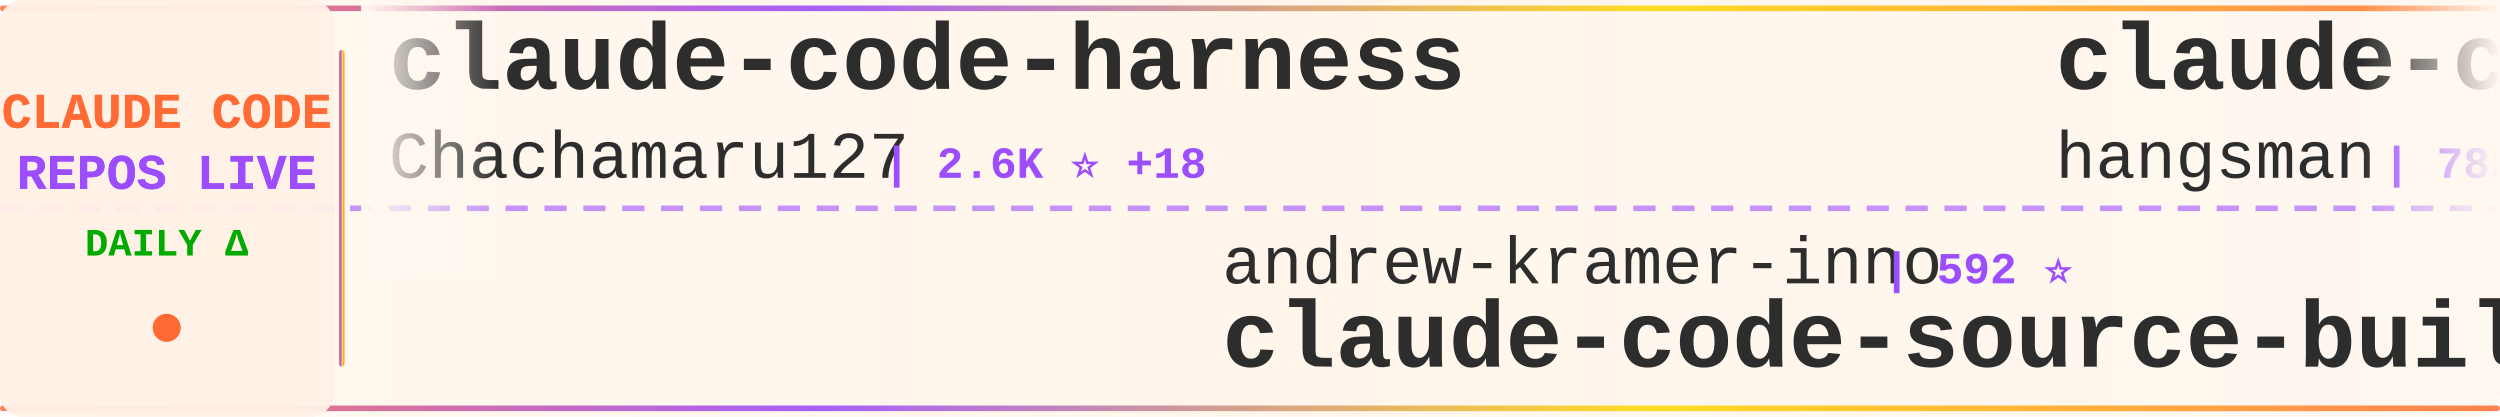
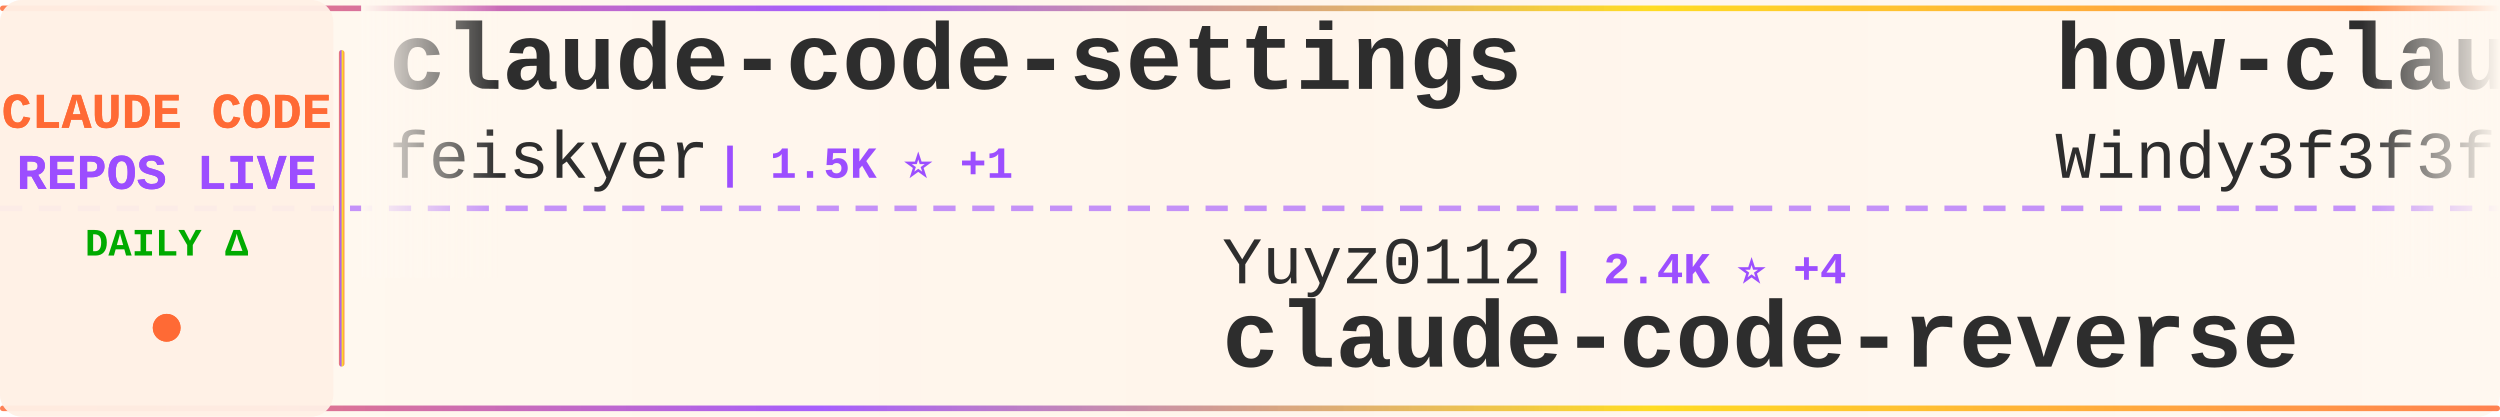
<svg xmlns="http://www.w3.org/2000/svg" width="900" height="150">
  <defs>
    <linearGradient id="tickerBg" x1="0%" y1="0%" x2="100%" y2="0%">
      <stop offset="0%" style="stop-color:#fff8f0;stop-opacity:0.98" />
      <stop offset="50%" style="stop-color:#fff5eb;stop-opacity:1" />
      <stop offset="100%" style="stop-color:#fff8f0;stop-opacity:0.98" />
    </linearGradient>
    <linearGradient id="borderGrad" x1="0%" y1="0%" x2="100%" y2="0%">
      <stop offset="0%" style="stop-color:#FF6B35;stop-opacity:0.85">
        <animate attributeName="stop-opacity" values="0.85;1;0.85" dur="2s" repeatCount="indefinite" />
      </stop>
      <stop offset="33%" style="stop-color:#9C4EFF;stop-opacity:0.9">
        <animate attributeName="stop-opacity" values="0.9;1;0.9" dur="2.2s" repeatCount="indefinite" />
      </stop>
      <stop offset="66%" style="stop-color:#FFD700;stop-opacity:0.85">
        <animate attributeName="stop-opacity" values="0.85;1;0.85" dur="1.8s" repeatCount="indefinite" />
      </stop>
      <stop offset="100%" style="stop-color:#FF6B35;stop-opacity:0.85">
        <animate attributeName="stop-opacity" values="0.85;1;0.85" dur="2s" repeatCount="indefinite" />
      </stop>
    </linearGradient>
    <filter id="textGlow">
      <feGaussianBlur stdDeviation="0.15" result="coloredBlur" />
      <feMerge>
        <feMergeNode in="coloredBlur" />
        <feMergeNode in="SourceGraphic" />
      </feMerge>
    </filter>
    <filter id="metricGlow">
      <feGaussianBlur stdDeviation="0.2" result="coloredBlur" />
      <feMerge>
        <feMergeNode in="coloredBlur" />
        <feMergeNode in="SourceGraphic" />
      </feMerge>
    </filter>
    <linearGradient id="leftFade" x1="0%" y1="0%" x2="100%" y2="0%">
      <stop offset="0%" style="stop-color:#fff8f0;stop-opacity:1" />
      <stop offset="100%" style="stop-color:#fff8f0;stop-opacity:0" />
    </linearGradient>
    <linearGradient id="rightFade" x1="0%" y1="0%" x2="100%" y2="0%">
      <stop offset="0%" style="stop-color:#fff8f0;stop-opacity:0" />
      <stop offset="100%" style="stop-color:#fff8f0;stop-opacity:1" />
    </linearGradient>
  </defs>
  <rect width="900" height="150" fill="url(#tickerBg)" rx="8" />
  <rect x="0" y="2" width="900" height="2" fill="url(#borderGrad)" rx="1" />
  <rect x="0" y="146" width="900" height="2" fill="url(#borderGrad)" rx="1" />
  <line x1="0" y1="75" x2="900" y2="75" stroke="#9C4EFF" stroke-width="2" stroke-dasharray="8 6" opacity="0.6" />
  <rect x="0" y="0" width="120" height="150" fill="#fff0e6" opacity="0.95" rx="8" />
  <text x="60" y="46" font-family="'Courier New', monospace" font-size="18" font-weight="bold" fill="#FF6B35" text-anchor="middle" filter="url(#textGlow)">
    CLAUDE CODE
  </text>
  <text x="60" y="68" font-family="'Courier New', monospace" font-size="18" font-weight="bold" fill="#9C4EFF" text-anchor="middle" filter="url(#textGlow)">
    REPOS LIVE
  </text>
  <text x="60" y="92" font-family="'Courier New', monospace" font-size="14" font-weight="bold" fill="#00aa00" text-anchor="middle">
    DAILY Δ
  </text>
  <circle cx="60" cy="118" r="5" fill="#FF6B35" filter="url(#metricGlow)">
    <animate attributeName="r" values="4;6;4" dur="1.5s" repeatCount="indefinite" />
    <animate attributeName="opacity" values="0.6;1;0.6" dur="1.5s" repeatCount="indefinite" />
  </circle>
  <rect x="122" y="18" width="2" height="114" fill="url(#borderGrad)" rx="1" />
  <clipPath id="tickerClip">
    <rect x="130" y="0" width="770" height="150" />
  </clipPath>
  <g clip-path="url(#tickerClip)">
    <g id="tickerItems">
      <animateTransform attributeName="transform" attributeType="XML" type="translate" from="0 0" to="-3000 0" dur="54s" repeatCount="indefinite" />
      <g transform="translate(0, 0)">
-         <text x="140" y="32" font-family="'Courier New', monospace" font-size="34" font-weight="bold" fill="#2d2d2d">claude-code-harness</text>
-         <text x="140" y="64" font-family="'Courier New', monospace" font-size="24" font-weight="normal" fill="#2d2d2d" opacity="1.0">Chachamaru127</text>
-         <text x="318" y="64" font-family="'Courier New', monospace" font-size="16" font-weight="bold" fill="#9C4EFF"> | 2.6K ⭐ +18</text>
+         <text x="140" y="32" font-family="'Courier New', monospace" font-size="34" font-weight="bold" fill="#2d2d2d">claude-code-settings</text>
+         <text x="140" y="64" font-family="'Courier New', monospace" font-size="24" font-weight="normal" fill="#2d2d2d" opacity="1.0">feiskyer</text>
+         <text x="258" y="64" font-family="'Courier New', monospace" font-size="16" font-weight="bold" fill="#9C4EFF"> | 1.5K ⭐ +1</text>
      </g>
      <g transform="translate(300, 0)">
-         <text x="140" y="102" font-family="'Courier New', monospace" font-size="24" font-weight="normal" fill="#2d2d2d" opacity="1.0">andrew-kramer-inno</text>
-         <text x="378" y="102" font-family="'Courier New', monospace" font-size="16" font-weight="bold" fill="#9C4EFF"> | 592 ⭐</text>
-         <text x="140" y="132" font-family="'Courier New', monospace" font-size="34" font-weight="bold" fill="#2d2d2d">claude-code-source-build</text>
+         <text x="140" y="102" font-family="'Courier New', monospace" font-size="24" font-weight="normal" fill="#2d2d2d" opacity="1.0">Yuyz0112</text>
+         <text x="258" y="102" font-family="'Courier New', monospace" font-size="16" font-weight="bold" fill="#9C4EFF"> | 2.4K ⭐ +4</text>
+         <text x="140" y="132" font-family="'Courier New', monospace" font-size="34" font-weight="bold" fill="#2d2d2d">claude-code-reverse</text>
      </g>
      <g transform="translate(600, 0)">
+         <text x="140" y="32" font-family="'Courier New', monospace" font-size="34" font-weight="bold" fill="#2d2d2d">how-claude-code-works</text>
+         <text x="140" y="64" font-family="'Courier New', monospace" font-size="24" font-weight="normal" fill="#2d2d2d" opacity="1.0">Windy3f3f3f3f</text>
+         <text x="318" y="64" font-family="'Courier New', monospace" font-size="16" font-weight="bold" fill="#9C4EFF"> | 2.6K ⭐ +7</text>
+       </g>
+       <g transform="translate(900, 0)">
+         <text x="140" y="102" font-family="'Courier New', monospace" font-size="24" font-weight="normal" fill="#2d2d2d" opacity="1.0">lst97</text>
+         <text x="222" y="102" font-family="'Courier New', monospace" font-size="16" font-weight="bold" fill="#9C4EFF"> | 1.6K ⭐ +2</text>
+         <text x="140" y="132" font-family="'Courier New', monospace" font-size="34" font-weight="bold" fill="#2d2d2d">claude-code-sub-agents</text>
+       </g>
+       <g transform="translate(1200, 0)">
+         <text x="140" y="32" font-family="'Courier New', monospace" font-size="34" font-weight="bold" fill="#2d2d2d">claude-code-source-code-...</text>
+         <text x="140" y="64" font-family="'Courier New', monospace" font-size="24" font-weight="normal" fill="#2d2d2d" opacity="1.0">ghuntley</text>
+         <text x="258" y="64" font-family="'Courier New', monospace" font-size="16" font-weight="bold" fill="#9C4EFF"> | 980 ⭐</text>
+       </g>
+       <g transform="translate(1500, 0)">
+         <text x="140" y="102" font-family="'Courier New', monospace" font-size="24" font-weight="normal" fill="#2d2d2d" opacity="1.0">wanshuiyin</text>
+         <text x="282" y="102" font-family="'Courier New', monospace" font-size="16" font-weight="bold" fill="#9C4EFF"> | 11.4K ⭐ +63</text>
+         <text x="140" y="132" font-family="'Courier New', monospace" font-size="34" font-weight="bold" fill="#2d2d2d">Auto-claude-code-researc...</text>
+       </g>
+       <g transform="translate(1800, 0)">
+         <text x="140" y="32" font-family="'Courier New', monospace" font-size="34" font-weight="bold" fill="#2d2d2d">Claude-Code</text>
+         <text x="140" y="64" font-family="'Courier New', monospace" font-size="24" font-weight="normal" fill="#2d2d2d" opacity="1.0">pengchengneo</text>
+         <text x="306" y="64" font-family="'Courier New', monospace" font-size="16" font-weight="bold" fill="#9C4EFF"> | 1.5K ⭐ +4</text>
+       </g>
+       <g transform="translate(2100, 0)">
+         <text x="140" y="102" font-family="'Courier New', monospace" font-size="24" font-weight="normal" fill="#2d2d2d" opacity="1.0">SeemSeam</text>
+         <text x="258" y="102" font-family="'Courier New', monospace" font-size="16" font-weight="bold" fill="#9C4EFF"> | 2.9K ⭐ +18</text>
+         <text x="140" y="132" font-family="'Courier New', monospace" font-size="34" font-weight="bold" fill="#2d2d2d">claude_codex_bridge</text>
+       </g>
+       <g transform="translate(2400, 0)">
        <text x="140" y="32" font-family="'Courier New', monospace" font-size="34" font-weight="bold" fill="#2d2d2d">claude-code-source</text>
        <text x="140" y="64" font-family="'Courier New', monospace" font-size="24" font-weight="normal" fill="#2d2d2d" opacity="1.0">hangsman</text>
        <text x="258" y="64" font-family="'Courier New', monospace" font-size="16" font-weight="bold" fill="#9C4EFF"> | 782 ⭐</text>
      </g>
-       <g transform="translate(900, 0)">
-         <text x="140" y="102" font-family="'Courier New', monospace" font-size="24" font-weight="normal" fill="#2d2d2d" opacity="1.0">chauncygu</text>
-         <text x="270" y="102" font-family="'Courier New', monospace" font-size="16" font-weight="bold" fill="#9C4EFF"> | 2.6K ⭐ +3</text>
-         <text x="140" y="132" font-family="'Courier New', monospace" font-size="34" font-weight="bold" fill="#2d2d2d">collection-claude-code-s...</text>
-       </g>
-       <g transform="translate(1200, 0)">
-         <text x="140" y="32" font-family="'Courier New', monospace" font-size="34" font-weight="bold" fill="#2d2d2d">claude-code-rust</text>
-         <text x="140" y="64" font-family="'Courier New', monospace" font-size="24" font-weight="normal" fill="#2d2d2d" opacity="1.0">lorryjovens-hub</text>
-         <text x="342" y="64" font-family="'Courier New', monospace" font-size="16" font-weight="bold" fill="#9C4EFF"> | 1.6K ⭐ +2</text>
-       </g>
-       <g transform="translate(1500, 0)">
-         <text x="140" y="102" font-family="'Courier New', monospace" font-size="24" font-weight="normal" fill="#2d2d2d" opacity="1.0">nicedreamzapp</text>
-         <text x="318" y="102" font-family="'Courier New', monospace" font-size="16" font-weight="bold" fill="#9C4EFF"> | 2.7K ⭐ +3</text>
-         <text x="140" y="132" font-family="'Courier New', monospace" font-size="34" font-weight="bold" fill="#2d2d2d">claude-code-local</text>
-       </g>
-       <g transform="translate(1800, 0)">
-         <text x="140" y="32" font-family="'Courier New', monospace" font-size="34" font-weight="bold" fill="#2d2d2d">claude-code-proxy</text>
-         <text x="140" y="64" font-family="'Courier New', monospace" font-size="24" font-weight="normal" fill="#2d2d2d" opacity="1.0">fuergaosi233</text>
-         <text x="306" y="64" font-family="'Courier New', monospace" font-size="16" font-weight="bold" fill="#9C4EFF"> | 2.6K ⭐ +3</text>
-       </g>
-       <g transform="translate(2100, 0)">
-         <text x="140" y="102" font-family="'Courier New', monospace" font-size="24" font-weight="normal" fill="#2d2d2d" opacity="1.0">davila7</text>
-         <text x="246" y="102" font-family="'Courier New', monospace" font-size="16" font-weight="bold" fill="#9C4EFF"> | 27.8K ⭐ +25</text>
-         <text x="140" y="132" font-family="'Courier New', monospace" font-size="34" font-weight="bold" fill="#2d2d2d">claude-code-templates</text>
-       </g>
-       <g transform="translate(2400, 0)">
-         <text x="140" y="32" font-family="'Courier New', monospace" font-size="34" font-weight="bold" fill="#2d2d2d">ECC</text>
-         <text x="140" y="64" font-family="'Courier New', monospace" font-size="24" font-weight="normal" fill="#2d2d2d" opacity="1.0">affaan-m</text>
-         <text x="258" y="64" font-family="'Courier New', monospace" font-size="16" font-weight="bold" fill="#9C4EFF"> | 207.5K ⭐ +1.5K</text>
-       </g>
      <g transform="translate(2700, 0)">
-         <text x="140" y="102" font-family="'Courier New', monospace" font-size="24" font-weight="normal" fill="#2d2d2d" opacity="1.0">luyao618</text>
-         <text x="258" y="102" font-family="'Courier New', monospace" font-size="16" font-weight="bold" fill="#9C4EFF"> | 1.5K ⭐ +3</text>
-         <text x="140" y="132" font-family="'Courier New', monospace" font-size="34" font-weight="bold" fill="#2d2d2d">Claude-Code-Source-Study</text>
+         <text x="140" y="102" font-family="'Courier New', monospace" font-size="24" font-weight="normal" fill="#2d2d2d" opacity="1.0">anthropics</text>
+         <text x="282" y="102" font-family="'Courier New', monospace" font-size="16" font-weight="bold" fill="#9C4EFF"> | 863 ⭐ +2</text>
+         <text x="140" y="132" font-family="'Courier New', monospace" font-size="34" font-weight="bold" fill="#2d2d2d">claude-code-base-action</text>
      </g>
      <g transform="translate(3000, 0)">
-         <text x="140" y="32" font-family="'Courier New', monospace" font-size="34" font-weight="bold" fill="#2d2d2d">claude-code-harness</text>
-         <text x="140" y="64" font-family="'Courier New', monospace" font-size="24" font-weight="normal" fill="#2d2d2d" opacity="1.0">Chachamaru127</text>
-         <text x="318" y="64" font-family="'Courier New', monospace" font-size="16" font-weight="bold" fill="#9C4EFF"> | 2.6K ⭐ +18</text>
+         <text x="140" y="32" font-family="'Courier New', monospace" font-size="34" font-weight="bold" fill="#2d2d2d">claude-code-settings</text>
+         <text x="140" y="64" font-family="'Courier New', monospace" font-size="24" font-weight="normal" fill="#2d2d2d" opacity="1.0">feiskyer</text>
+         <text x="258" y="64" font-family="'Courier New', monospace" font-size="16" font-weight="bold" fill="#9C4EFF"> | 1.5K ⭐ +1</text>
      </g>
      <g transform="translate(3300, 0)">
-         <text x="140" y="102" font-family="'Courier New', monospace" font-size="24" font-weight="normal" fill="#2d2d2d" opacity="1.0">andrew-kramer-inno</text>
-         <text x="378" y="102" font-family="'Courier New', monospace" font-size="16" font-weight="bold" fill="#9C4EFF"> | 592 ⭐</text>
-         <text x="140" y="132" font-family="'Courier New', monospace" font-size="34" font-weight="bold" fill="#2d2d2d">claude-code-source-build</text>
+         <text x="140" y="102" font-family="'Courier New', monospace" font-size="24" font-weight="normal" fill="#2d2d2d" opacity="1.0">Yuyz0112</text>
+         <text x="258" y="102" font-family="'Courier New', monospace" font-size="16" font-weight="bold" fill="#9C4EFF"> | 2.4K ⭐ +4</text>
+         <text x="140" y="132" font-family="'Courier New', monospace" font-size="34" font-weight="bold" fill="#2d2d2d">claude-code-reverse</text>
      </g>
      <g transform="translate(3600, 0)">
-         <text x="140" y="32" font-family="'Courier New', monospace" font-size="34" font-weight="bold" fill="#2d2d2d">claude-code-source</text>
-         <text x="140" y="64" font-family="'Courier New', monospace" font-size="24" font-weight="normal" fill="#2d2d2d" opacity="1.0">hangsman</text>
-         <text x="258" y="64" font-family="'Courier New', monospace" font-size="16" font-weight="bold" fill="#9C4EFF"> | 782 ⭐</text>
+         <text x="140" y="32" font-family="'Courier New', monospace" font-size="34" font-weight="bold" fill="#2d2d2d">how-claude-code-works</text>
+         <text x="140" y="64" font-family="'Courier New', monospace" font-size="24" font-weight="normal" fill="#2d2d2d" opacity="1.0">Windy3f3f3f3f</text>
+         <text x="318" y="64" font-family="'Courier New', monospace" font-size="16" font-weight="bold" fill="#9C4EFF"> | 2.6K ⭐ +7</text>
      </g>
      <g transform="translate(3900, 0)">
-         <text x="140" y="102" font-family="'Courier New', monospace" font-size="24" font-weight="normal" fill="#2d2d2d" opacity="1.0">chauncygu</text>
-         <text x="270" y="102" font-family="'Courier New', monospace" font-size="16" font-weight="bold" fill="#9C4EFF"> | 2.6K ⭐ +3</text>
-         <text x="140" y="132" font-family="'Courier New', monospace" font-size="34" font-weight="bold" fill="#2d2d2d">collection-claude-code-s...</text>
+         <text x="140" y="102" font-family="'Courier New', monospace" font-size="24" font-weight="normal" fill="#2d2d2d" opacity="1.0">lst97</text>
+         <text x="222" y="102" font-family="'Courier New', monospace" font-size="16" font-weight="bold" fill="#9C4EFF"> | 1.6K ⭐ +2</text>
+         <text x="140" y="132" font-family="'Courier New', monospace" font-size="34" font-weight="bold" fill="#2d2d2d">claude-code-sub-agents</text>
      </g>
    </g>
  </g>
  <rect x="130" y="0" width="50" height="100" fill="url(#leftFade)" />
  <rect x="850" y="0" width="50" height="100" fill="url(#rightFade)" />
</svg>
